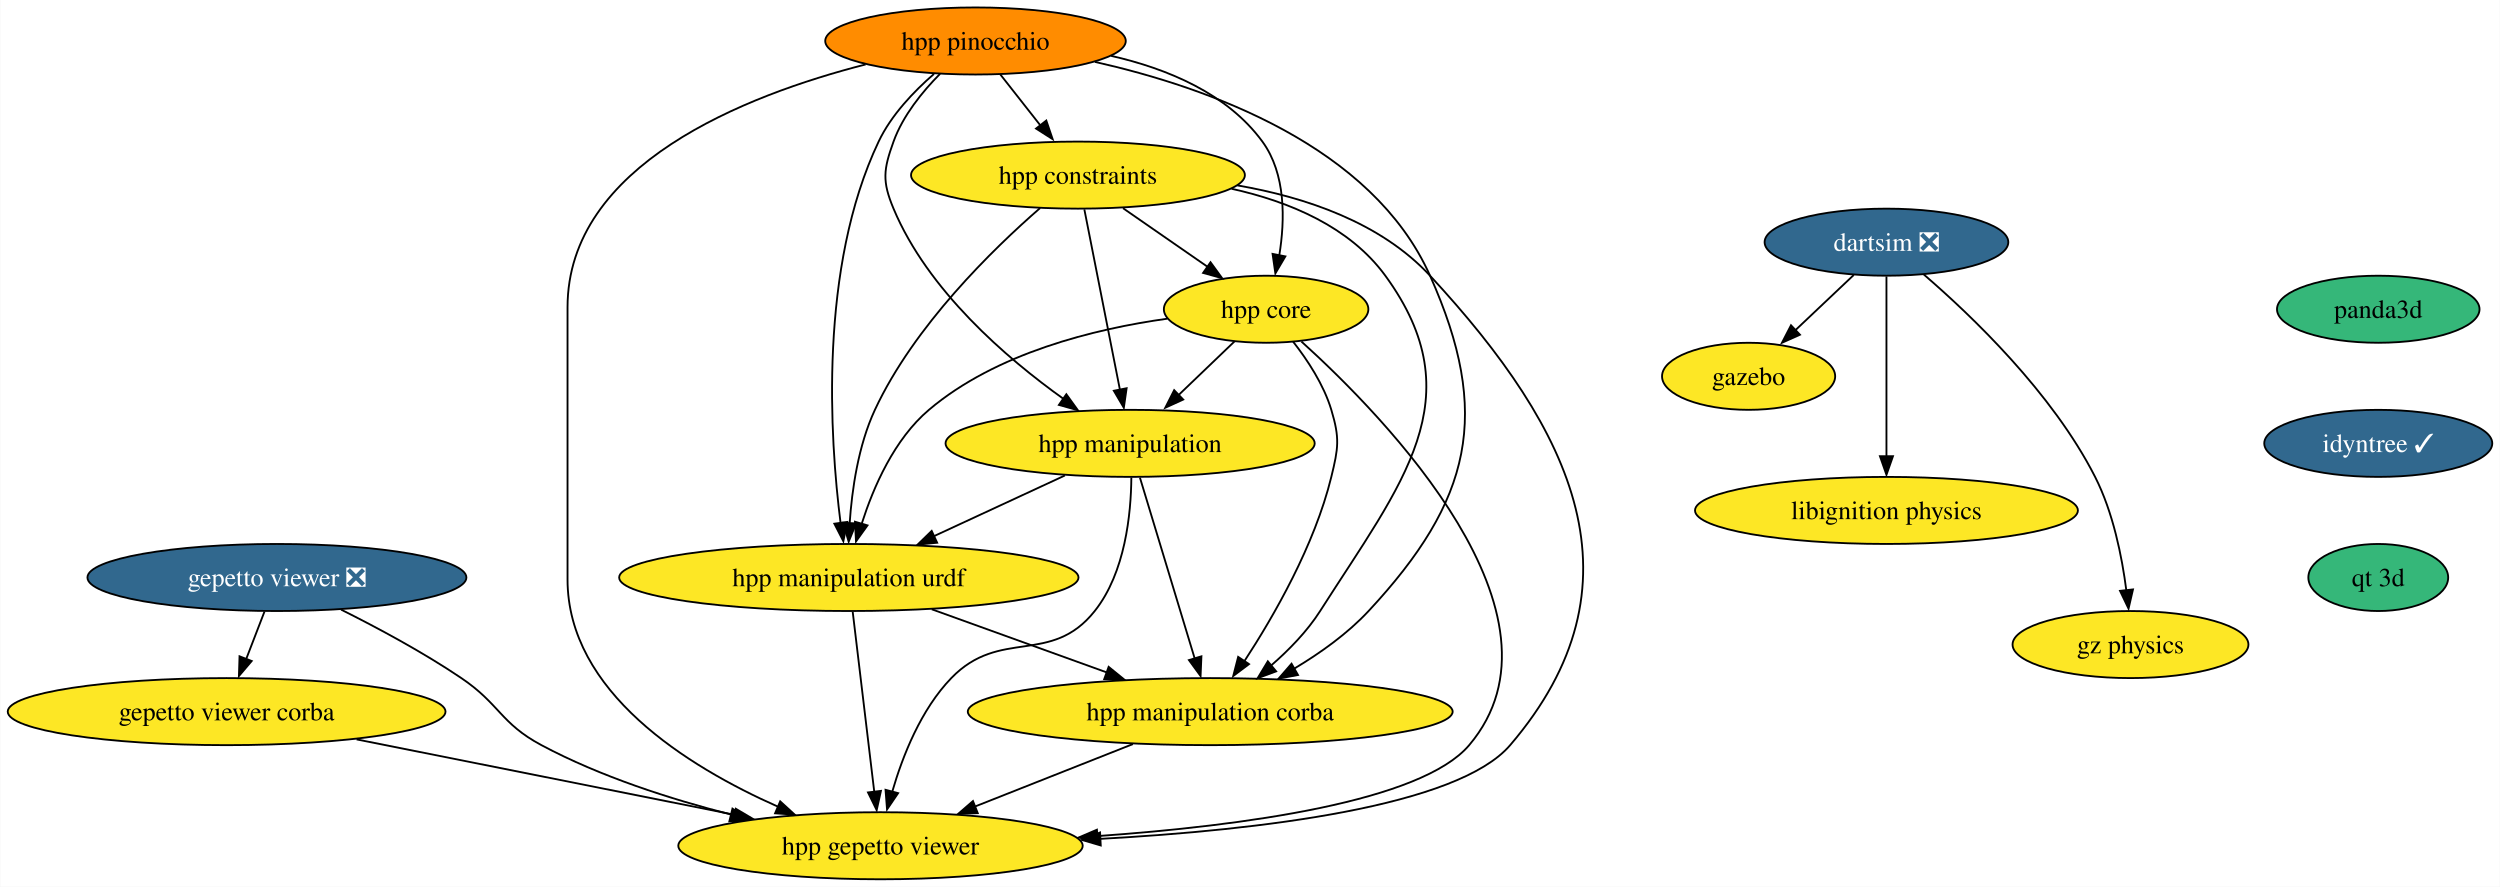
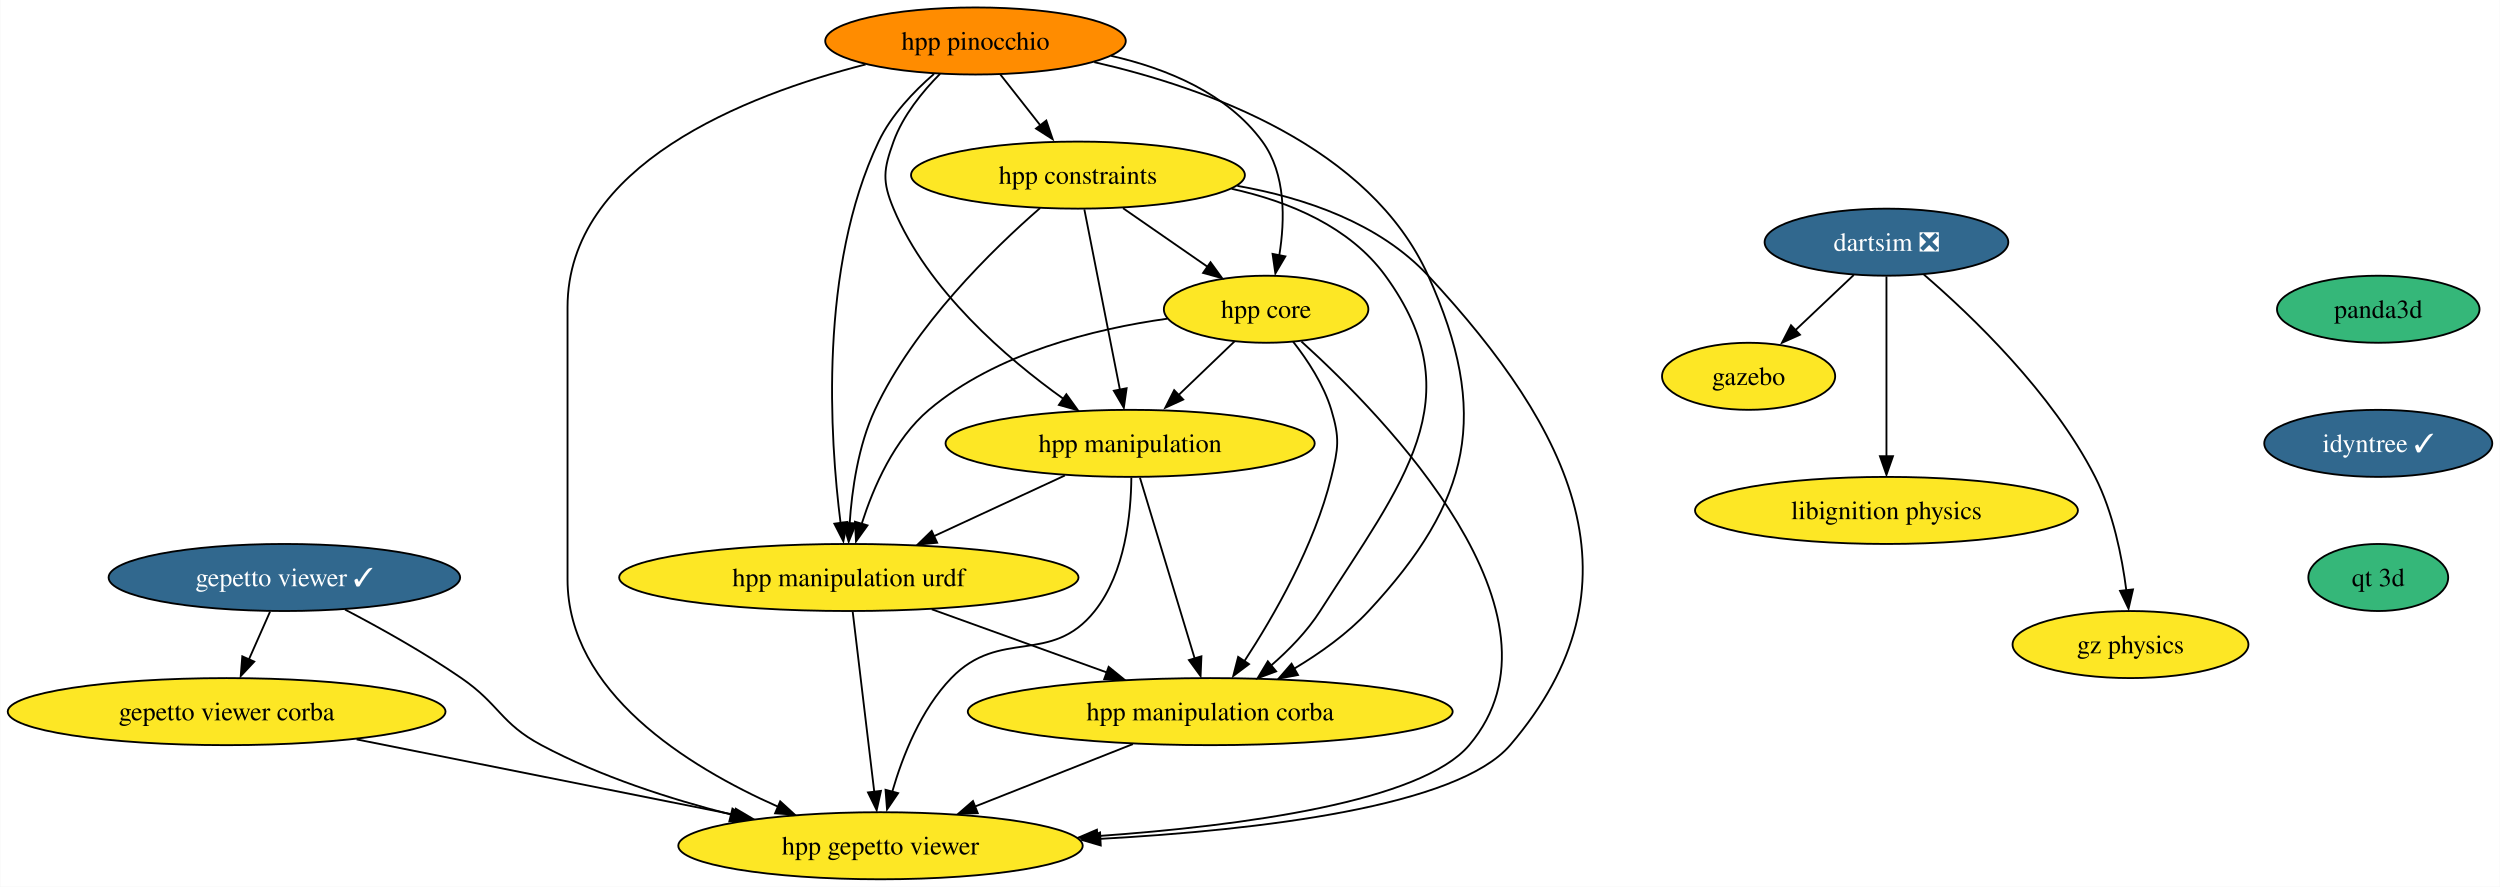
<svg xmlns="http://www.w3.org/2000/svg" xmlns:xlink="http://www.w3.org/1999/xlink" width="1342pt" height="476pt" viewBox="0.00 0.00 1341.70 476.00">
  <g id="graph0" class="graph" transform="scale(1 1) rotate(0) translate(4 472)">
    <polygon fill="white" stroke="none" points="-4,4 -4,-472 1337.7,-472 1337.7,4 -4,4" />
    <g id="node1" class="node">
      <g id="a_node1">
        <a xlink:href="https://github.com/conda-forge/gazebo-feedstock" xlink:title="gazebo">
          <ellipse fill="#fde725" stroke="black" cx="934.5" cy="-270" rx="46.47" ry="18" />
          <text text-anchor="middle" x="934.5" y="-265.32" font-family="Times,serif" font-size="14.00">gazebo</text>
        </a>
      </g>
    </g>
    <g id="node2" class="node">
      <g id="a_node2">
        <a xlink:href="https://github.com/conda-forge/libignition-physics-feedstock" xlink:title="libignition physics">
          <ellipse fill="#fde725" stroke="black" cx="1008.5" cy="-198" rx="102.77" ry="18" />
          <text text-anchor="middle" x="1008.5" y="-193.32" font-family="Times,serif" font-size="14.00">libignition physics</text>
        </a>
      </g>
    </g>
    <g id="node3" class="node">
      <g id="a_node3">
        <a xlink:href="https://github.com/conda-forge/dartsim-feedstock/pull/41" xlink:title="dartsim ❎">
          <ellipse fill="#31688e" stroke="black" cx="1008.5" cy="-342" rx="65.41" ry="18" />
          <text text-anchor="middle" x="1008.5" y="-337.32" font-family="Times,serif" font-size="14.00" fill="white">dartsim ❎</text>
        </a>
      </g>
    </g>
    <g id="edge1" class="edge">
      <path fill="none" stroke="black" d="M990.96,-324.41C981.52,-315.48 969.71,-304.31 959.34,-294.5" />
      <polygon fill="black" stroke="black" points="962.07,-292.32 952.4,-287.99 957.26,-297.4 962.07,-292.32" />
    </g>
    <g id="edge2" class="edge">
      <path fill="none" stroke="black" d="M1008.5,-323.59C1008.5,-299.5 1008.5,-255.75 1008.5,-227.03" />
      <polygon fill="black" stroke="black" points="1012,-227.11 1008.5,-217.11 1005,-227.11 1012,-227.11" />
    </g>
    <g id="node4" class="node">
      <g id="a_node4">
        <a xlink:href="https://github.com/conda-forge/gz-physics-feedstock" xlink:title="gz physics">
          <ellipse fill="#fde725" stroke="black" cx="1139.5" cy="-126" rx="63.31" ry="18" />
          <text text-anchor="middle" x="1139.5" y="-121.33" font-family="Times,serif" font-size="14.00">gz physics</text>
        </a>
      </g>
    </g>
    <g id="edge3" class="edge">
      <path fill="none" stroke="black" d="M1028.54,-324.65C1054.03,-302.7 1097.52,-261.19 1120.5,-216 1130.18,-196.96 1134.93,-173.22 1137.27,-155.04" />
      <polygon fill="black" stroke="black" points="1140.84,-155.6 1138.45,-145.27 1133.88,-154.83 1140.84,-155.6" />
    </g>
    <g id="node5" class="node">
      <g id="a_node5">
-         <a xlink:href="https://github.com/conda-forge/gepetto-viewer-feedstock/pull/35" xlink:title="gepetto viewer ❎">
-           <ellipse fill="#31688e" stroke="black" cx="144.5" cy="-162" rx="101.71" ry="18" />
-           <text text-anchor="middle" x="144.5" y="-157.32" font-family="Times,serif" font-size="14.00" fill="white">gepetto viewer ❎</text>
+         <a xlink:href="https://github.com/conda-forge/gepetto-viewer-feedstock/pull/35" xlink:title="gepetto viewer ✓">
+           <ellipse fill="#31688e" stroke="black" cx="148.5" cy="-162" rx="94.35" ry="18" />
+           <text text-anchor="middle" x="148.5" y="-157.32" font-family="Times,serif" font-size="14.00" fill="white">gepetto viewer ✓</text>
        </a>
      </g>
    </g>
    <g id="node6" class="node">
      <g id="a_node6">
        <a xlink:href="https://github.com/conda-forge/gepetto-viewer-corba-feedstock" xlink:title="gepetto viewer corba">
          <ellipse fill="#fde725" stroke="black" cx="117.5" cy="-90" rx="117.5" ry="18" />
          <text text-anchor="middle" x="117.5" y="-85.33" font-family="Times,serif" font-size="14.00">gepetto viewer corba</text>
        </a>
      </g>
    </g>
    <g id="edge4" class="edge">
-       <path fill="none" stroke="black" d="M137.82,-143.7C134.85,-135.98 131.27,-126.71 127.96,-118.11" />
-       <polygon fill="black" stroke="black" points="130.96,-117.17 124.1,-109.1 124.43,-119.69 130.96,-117.17" />
+       <path fill="none" stroke="black" d="M140.83,-143.7C137.42,-135.98 133.31,-126.71 129.5,-118.11" />
+       <polygon fill="black" stroke="black" points="132.32,-116.83 125.07,-109.1 125.92,-119.67 132.32,-116.83" />
    </g>
    <g id="node7" class="node">
      <g id="a_node7">
        <a xlink:href="https://github.com/conda-forge/hpp-gepetto-viewer-feedstock" xlink:title="hpp gepetto viewer">
          <ellipse fill="#fde725" stroke="black" cx="468.5" cy="-18" rx="108.55" ry="18" />
          <text text-anchor="middle" x="468.5" y="-13.32" font-family="Times,serif" font-size="14.00">hpp gepetto viewer</text>
        </a>
      </g>
    </g>
    <g id="edge5" class="edge">
-       <path fill="none" stroke="black" d="M178.95,-144.75C198.46,-135.02 222.98,-121.86 243.5,-108 264.15,-94.04 264.51,-83.73 286.5,-72 318.07,-55.15 355.65,-43.06 388.45,-34.71" />
+       <path fill="none" stroke="black" d="M181.06,-144.78C199.84,-134.96 223.59,-121.71 243.5,-108 264.03,-93.87 264.51,-83.73 286.5,-72 318.07,-55.15 355.65,-43.06 388.45,-34.71" />
      <polygon fill="black" stroke="black" points="389.04,-37.93 397.91,-32.13 387.37,-31.13 389.04,-37.93" />
    </g>
    <g id="edge6" class="edge">
      <path fill="none" stroke="black" d="M187.26,-75.09C245.82,-63.41 329.43,-46.73 390.25,-34.6" />
      <polygon fill="black" stroke="black" points="390.83,-37.86 399.95,-32.47 389.46,-30.99 390.83,-37.86" />
    </g>
    <g id="node8" class="node">
      <g id="a_node8">
        <a xlink:href="https://github.com/conda-forge/panda3d-feedstock" xlink:title="panda3d">
          <ellipse fill="#35b779" stroke="black" cx="1272.5" cy="-306" rx="54.36" ry="18" />
          <text text-anchor="middle" x="1272.5" y="-301.32" font-family="Times,serif" font-size="14.00">panda3d</text>
        </a>
      </g>
    </g>
    <g id="node9" class="node">
      <g id="a_node9">
        <a xlink:href="https://github.com/conda-forge/idyntree-feedstock/pull/67" xlink:title="idyntree ✓">
          <ellipse fill="#31688e" stroke="black" cx="1272.5" cy="-234" rx="61.2" ry="18" />
          <text text-anchor="middle" x="1272.5" y="-229.32" font-family="Times,serif" font-size="14.00" fill="white">idyntree ✓</text>
        </a>
      </g>
    </g>
    <g id="node16" class="node">
      <g id="a_node16">
        <a xlink:href="https://github.com/conda-forge/qt-3d-feedstock" xlink:title="qt 3d">
          <ellipse fill="#35b779" stroke="black" cx="1272.5" cy="-162" rx="37.53" ry="18" />
          <text text-anchor="middle" x="1272.5" y="-157.32" font-family="Times,serif" font-size="14.00">qt 3d</text>
        </a>
      </g>
    </g>
    <g id="node10" class="node">
      <g id="a_node10">
        <a xlink:href="https://github.com/conda-forge/hpp-core-feedstock" xlink:title="hpp core">
          <ellipse fill="#fde725" stroke="black" cx="675.5" cy="-306" rx="54.89" ry="18" />
          <text text-anchor="middle" x="675.5" y="-301.32" font-family="Times,serif" font-size="14.00">hpp core</text>
        </a>
      </g>
    </g>
    <g id="edge8" class="edge">
      <path fill="none" stroke="black" d="M694.45,-288.67C739.19,-248.21 843.35,-141.54 784.5,-72 758.88,-41.72 663.75,-28.73 584.5,-23.16" />
      <polygon fill="black" stroke="black" points="585.14,-19.63 574.93,-22.46 584.68,-26.62 585.14,-19.63" />
    </g>
    <g id="node11" class="node">
      <g id="a_node11">
        <a xlink:href="https://github.com/conda-forge/hpp-manipulation-urdf-feedstock" xlink:title="hpp manipulation urdf">
          <ellipse fill="#fde725" stroke="black" cx="451.5" cy="-162" rx="123.29" ry="18" />
          <text text-anchor="middle" x="451.5" y="-157.32" font-family="Times,serif" font-size="14.00">hpp manipulation urdf</text>
        </a>
      </g>
    </g>
    <g id="edge9" class="edge">
      <path fill="none" stroke="black" d="M622.54,-300.94C583.25,-295.44 530.48,-282.48 494.5,-252 475.91,-236.26 464.72,-210.61 458.43,-190.89" />
      <polygon fill="black" stroke="black" points="461.52,-189.97 455.35,-181.36 454.8,-191.94 461.52,-189.97" />
    </g>
    <g id="node12" class="node">
      <g id="a_node12">
        <a xlink:href="https://github.com/conda-forge/hpp-manipulation-feedstock" xlink:title="hpp manipulation">
          <ellipse fill="#fde725" stroke="black" cx="602.5" cy="-234" rx="99.08" ry="18" />
          <text text-anchor="middle" x="602.5" y="-229.32" font-family="Times,serif" font-size="14.00">hpp manipulation</text>
        </a>
      </g>
    </g>
    <g id="edge10" class="edge">
      <path fill="none" stroke="black" d="M658.57,-288.76C649.53,-280.1 638.21,-269.25 628.12,-259.57" />
      <polygon fill="black" stroke="black" points="631,-257.52 621.36,-253.12 626.15,-262.57 631,-257.52" />
    </g>
    <g id="node13" class="node">
      <g id="a_node13">
        <a xlink:href="https://github.com/conda-forge/hpp-manipulation-corba-feedstock" xlink:title="hpp manipulation corba">
          <ellipse fill="#fde725" stroke="black" cx="645.5" cy="-90" rx="130.13" ry="18" />
          <text text-anchor="middle" x="645.5" y="-85.33" font-family="Times,serif" font-size="14.00">hpp manipulation corba</text>
        </a>
      </g>
    </g>
    <g id="edge11" class="edge">
      <path fill="none" stroke="black" d="M689.95,-288.64C697.69,-278.77 706.44,-265.52 710.5,-252 715.1,-236.68 714.3,-231.54 710.5,-216 701.52,-179.29 679.71,-141.37 663.82,-117.06" />
      <polygon fill="black" stroke="black" points="666.32,-115.5 657.85,-109.13 660.5,-119.39 666.32,-115.5" />
    </g>
    <g id="edge12" class="edge">
      <path fill="none" stroke="black" d="M453.58,-143.59C456.48,-119.4 461.75,-75.36 465.19,-46.65" />
      <polygon fill="black" stroke="black" points="468.74,-47.46 466.45,-37.11 461.79,-46.62 468.74,-47.46" />
    </g>
    <g id="edge13" class="edge">
      <path fill="none" stroke="black" d="M496.01,-144.94C523.92,-134.87 560.15,-121.8 589.94,-111.05" />
      <polygon fill="black" stroke="black" points="590.97,-114.04 599.19,-107.35 588.59,-107.45 590.97,-114.04" />
    </g>
    <g id="edge14" class="edge">
      <path fill="none" stroke="black" d="M603.16,-215.7C603,-196.23 599.92,-164.65 583.5,-144 559.98,-114.43 532.76,-135.16 506.5,-108 490.2,-91.14 480.37,-66.2 474.81,-47.01" />
      <polygon fill="black" stroke="black" points="477.96,-46.24 472.01,-37.48 471.2,-48.04 477.96,-46.24" />
    </g>
    <g id="edge15" class="edge">
      <path fill="none" stroke="black" d="M567.48,-216.76C546.53,-207.05 519.68,-194.61 497.09,-184.14" />
      <polygon fill="black" stroke="black" points="498.92,-180.66 488.38,-179.63 495.98,-187.01 498.92,-180.66" />
    </g>
    <g id="edge16" class="edge">
      <path fill="none" stroke="black" d="M607.77,-215.59C615.13,-191.29 628.55,-146.97 637.24,-118.27" />
      <polygon fill="black" stroke="black" points="640.77,-119.7 640.32,-109.11 634.07,-117.67 640.77,-119.7" />
    </g>
    <g id="edge17" class="edge">
      <path fill="none" stroke="black" d="M604,-72.59C578.63,-62.56 546,-49.65 519.12,-39.02" />
      <polygon fill="black" stroke="black" points="520.71,-35.49 510.13,-35.07 518.14,-42 520.71,-35.49" />
    </g>
    <g id="node14" class="node">
      <g id="a_node14">
        <a xlink:href="https://github.com/conda-forge/hpp-constraints-feedstock" xlink:title="hpp constraints">
          <ellipse fill="#fde725" stroke="black" cx="574.5" cy="-378" rx="89.61" ry="18" />
          <text text-anchor="middle" x="574.5" y="-373.32" font-family="Times,serif" font-size="14.00">hpp constraints</text>
        </a>
      </g>
    </g>
    <g id="edge18" class="edge">
-       <path fill="none" stroke="black" d="M660.08,-372.48C696.74,-366.13 737.1,-352.51 763.5,-324 840.69,-240.63 880.35,-158.34 806.5,-72 778.31,-39.05 672.33,-26.44 586.46,-21.7" />
+       <path fill="none" stroke="black" d="M660.05,-372.23C696.38,-365.81 736.3,-352.2 762.5,-324 839.87,-240.69 880.4,-158.4 806.5,-72 778.31,-39.05 672.33,-26.44 586.46,-21.7" />
      <polygon fill="black" stroke="black" points="586.73,-18.15 576.56,-21.13 586.37,-25.14 586.73,-18.15" />
    </g>
    <g id="edge19" class="edge">
      <path fill="none" stroke="black" d="M598.69,-360.23C612.32,-350.79 629.49,-338.88 644.15,-328.73" />
      <polygon fill="black" stroke="black" points="645.66,-331.24 651.89,-322.67 641.67,-325.49 645.66,-331.24" />
    </g>
    <g id="edge20" class="edge">
      <path fill="none" stroke="black" d="M554.2,-360.34C528.93,-338.36 486.56,-297.14 465.5,-252 456.56,-232.84 453.16,-209.1 451.94,-190.96" />
      <polygon fill="black" stroke="black" points="455.4,-191.04 451.42,-181.21 448.4,-191.37 455.4,-191.04" />
    </g>
    <g id="edge21" class="edge">
      <path fill="none" stroke="black" d="M577.93,-359.59C582.7,-335.4 591.38,-291.36 597.05,-262.65" />
      <polygon fill="black" stroke="black" points="600.62,-263.6 599.12,-253.11 593.76,-262.24 600.62,-263.6" />
    </g>
    <g id="edge22" class="edge">
      <path fill="none" stroke="black" d="M656.98,-370.67C688,-363.79 720.35,-350.26 739.5,-324 787.51,-258.15 748.32,-212.71 704.5,-144 697.57,-133.14 687.82,-123.13 678.24,-114.81" />
      <polygon fill="black" stroke="black" points="680.88,-111.62 670.94,-107.95 676.42,-117.02 680.88,-111.62" />
    </g>
    <g id="node15" class="node">
      <g id="a_node15">
        <a xlink:href="https://github.com/conda-forge/hpp-pinocchio-feedstock" xlink:title="hpp pinocchio">
          <ellipse fill="#ff8c00" stroke="black" cx="519.5" cy="-450" rx="80.67" ry="18" />
          <text text-anchor="middle" x="519.5" y="-445.32" font-family="Times,serif" font-size="14.00">hpp pinocchio</text>
        </a>
      </g>
    </g>
    <g id="edge23" class="edge">
      <path fill="none" stroke="black" d="M460.52,-437.41C395.66,-420.82 300.5,-383.47 300.5,-307 300.5,-307 300.5,-307 300.5,-161 300.5,-100.62 364.58,-60.66 413.59,-38.92" />
      <polygon fill="black" stroke="black" points="414.66,-41.84 422.48,-34.69 411.91,-35.41 414.66,-41.84" />
    </g>
    <g id="edge24" class="edge">
      <path fill="none" stroke="black" d="M592.33,-442.01C622.44,-435.15 654.65,-421.8 673.5,-396 686.17,-378.66 685.67,-353.92 682.57,-334.93" />
      <polygon fill="black" stroke="black" points="685.83,-334.37 680.46,-325.23 678.96,-335.72 685.83,-334.37" />
    </g>
    <g id="edge25" class="edge">
      <path fill="none" stroke="black" d="M497.22,-432.32C486.37,-422.91 474.24,-410.21 467.5,-396 435.34,-328.27 441.29,-236.83 447.07,-191.26" />
      <polygon fill="black" stroke="black" points="450.67,-191.83 448.56,-181.45 443.73,-190.88 450.67,-191.83" />
    </g>
    <g id="edge26" class="edge">
      <path fill="none" stroke="black" d="M500.48,-432.38C491.01,-422.82 480.53,-409.95 475.5,-396 470.07,-380.95 469.32,-374.76 475.5,-360 493.88,-316.11 536.02,-279.83 566.74,-257.87" />
      <polygon fill="black" stroke="black" points="568.26,-260.38 574.46,-251.79 564.26,-254.63 568.26,-260.38" />
    </g>
    <g id="edge27" class="edge">
-       <path fill="none" stroke="black" d="M583.59,-438.78C644.88,-424.97 732.42,-393.53 763.5,-324 796.69,-249.75 785.9,-203.54 730.5,-144 719.24,-131.9 704.62,-121.47 690.69,-113.15" />
+       <path fill="none" stroke="black" d="M583.22,-438.64C644.17,-424.73 731.29,-393.2 762.5,-324 795.9,-249.93 785.85,-203.48 730.5,-144 719.24,-131.9 704.62,-121.47 690.69,-113.15" />
      <polygon fill="black" stroke="black" points="692.62,-109.66 682.2,-107.73 689.15,-115.73 692.62,-109.66" />
    </g>
    <g id="edge28" class="edge">
      <path fill="none" stroke="black" d="M532.81,-432.05C539.27,-423.84 547.16,-413.79 554.34,-404.66" />
      <polygon fill="black" stroke="black" points="557.5,-407.3 560.92,-397.28 551.99,-402.98 557.5,-407.3" />
    </g>
  </g>
</svg>
